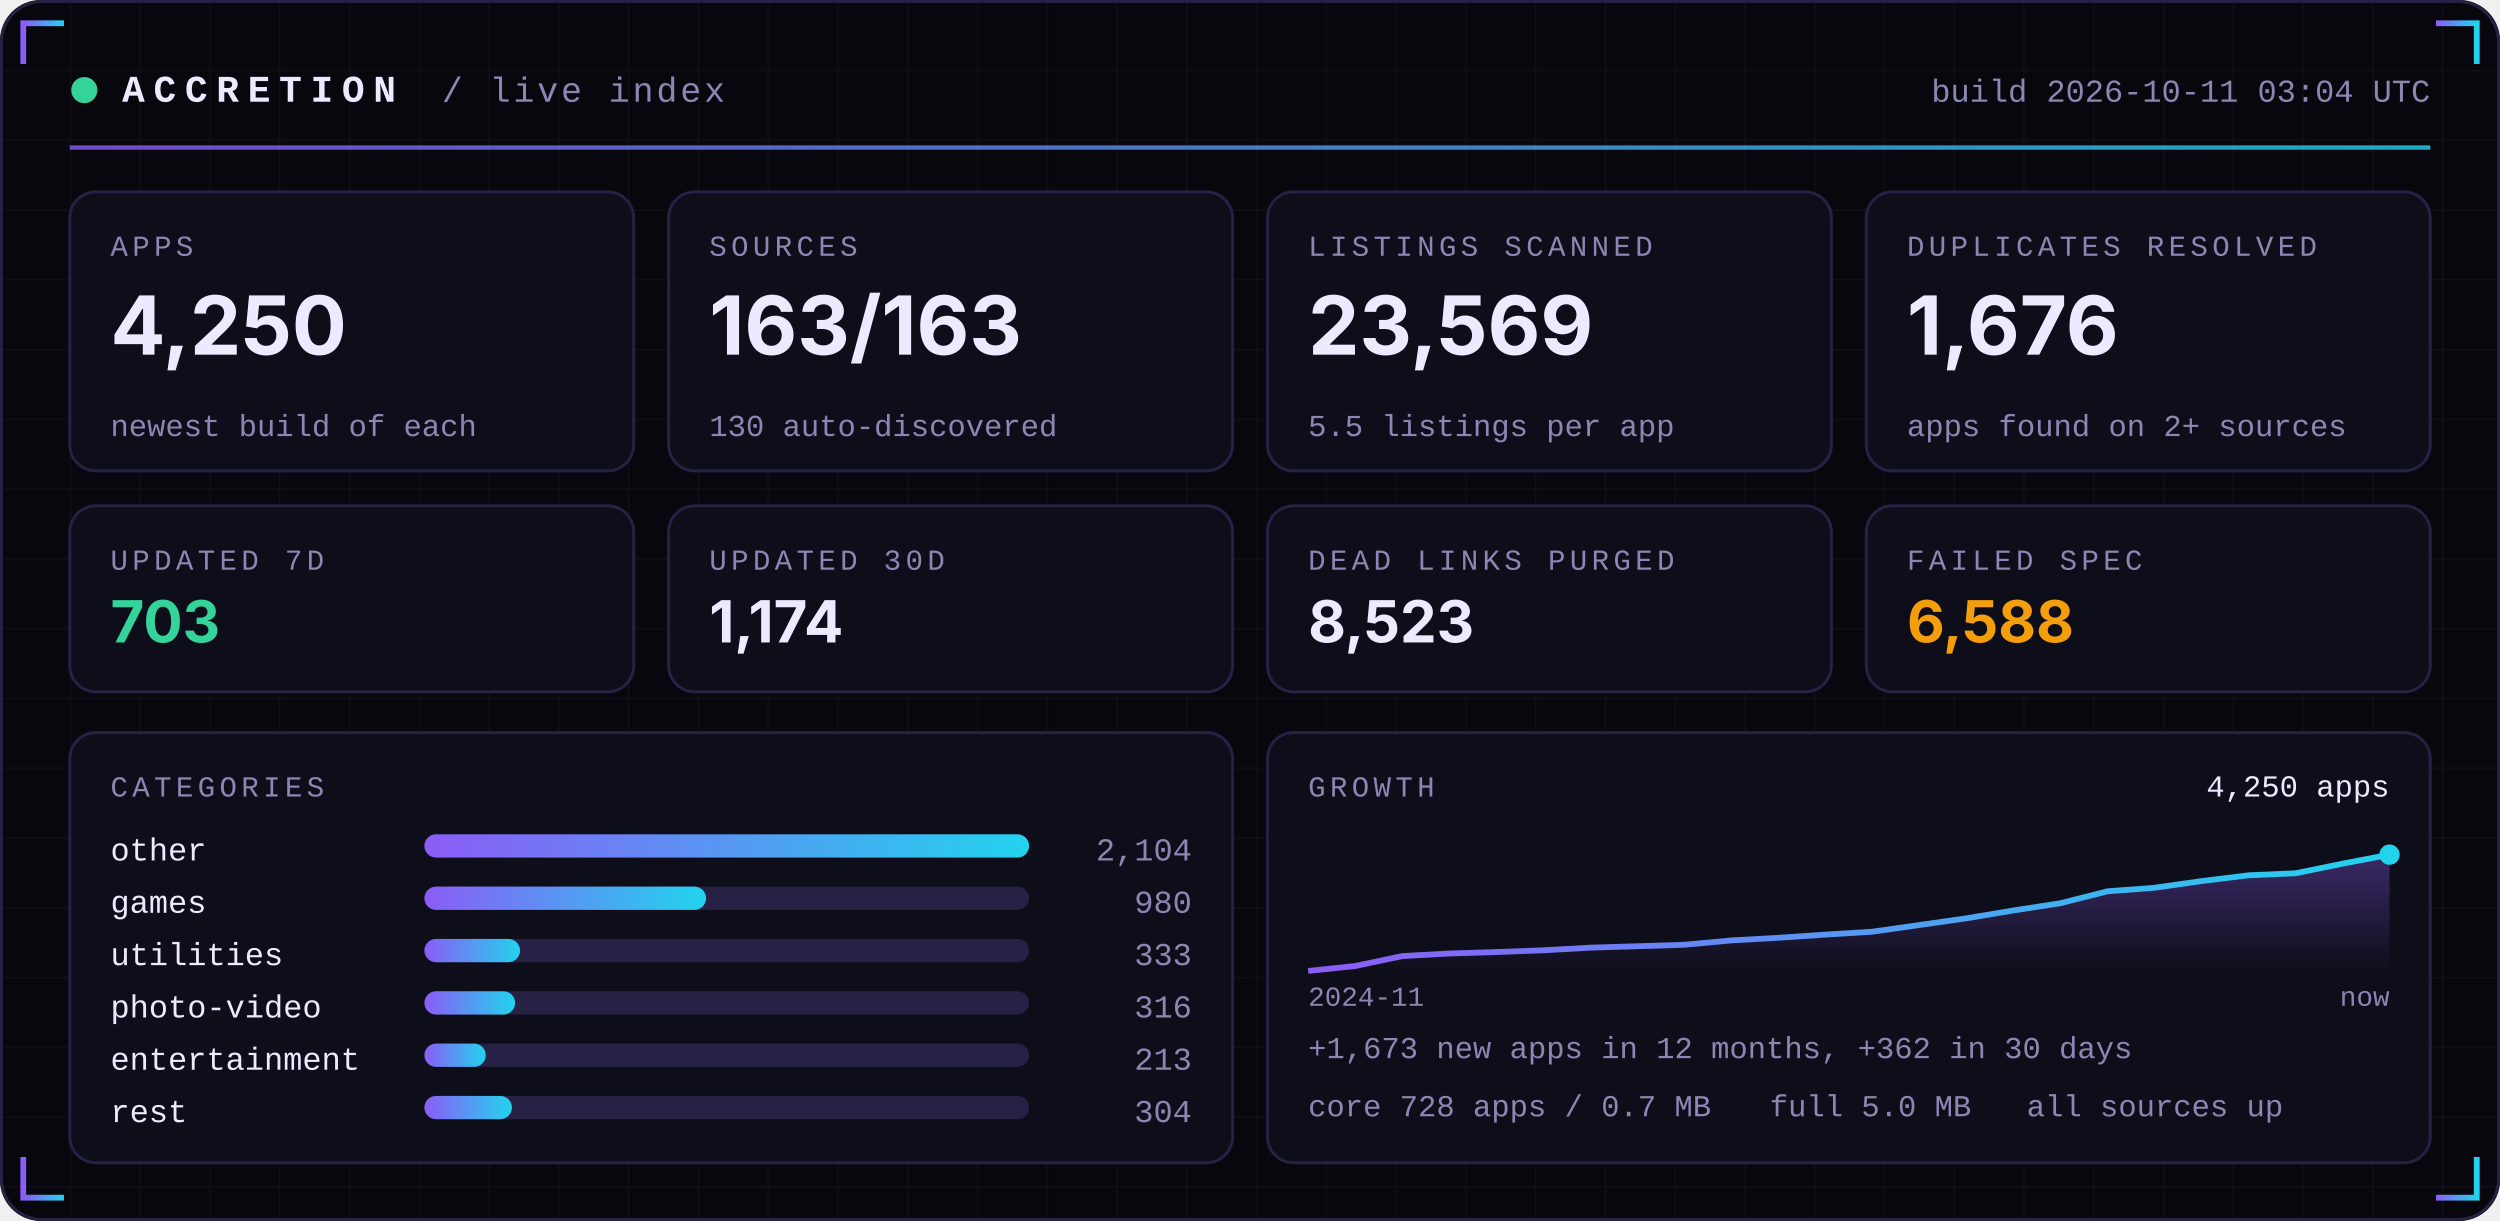
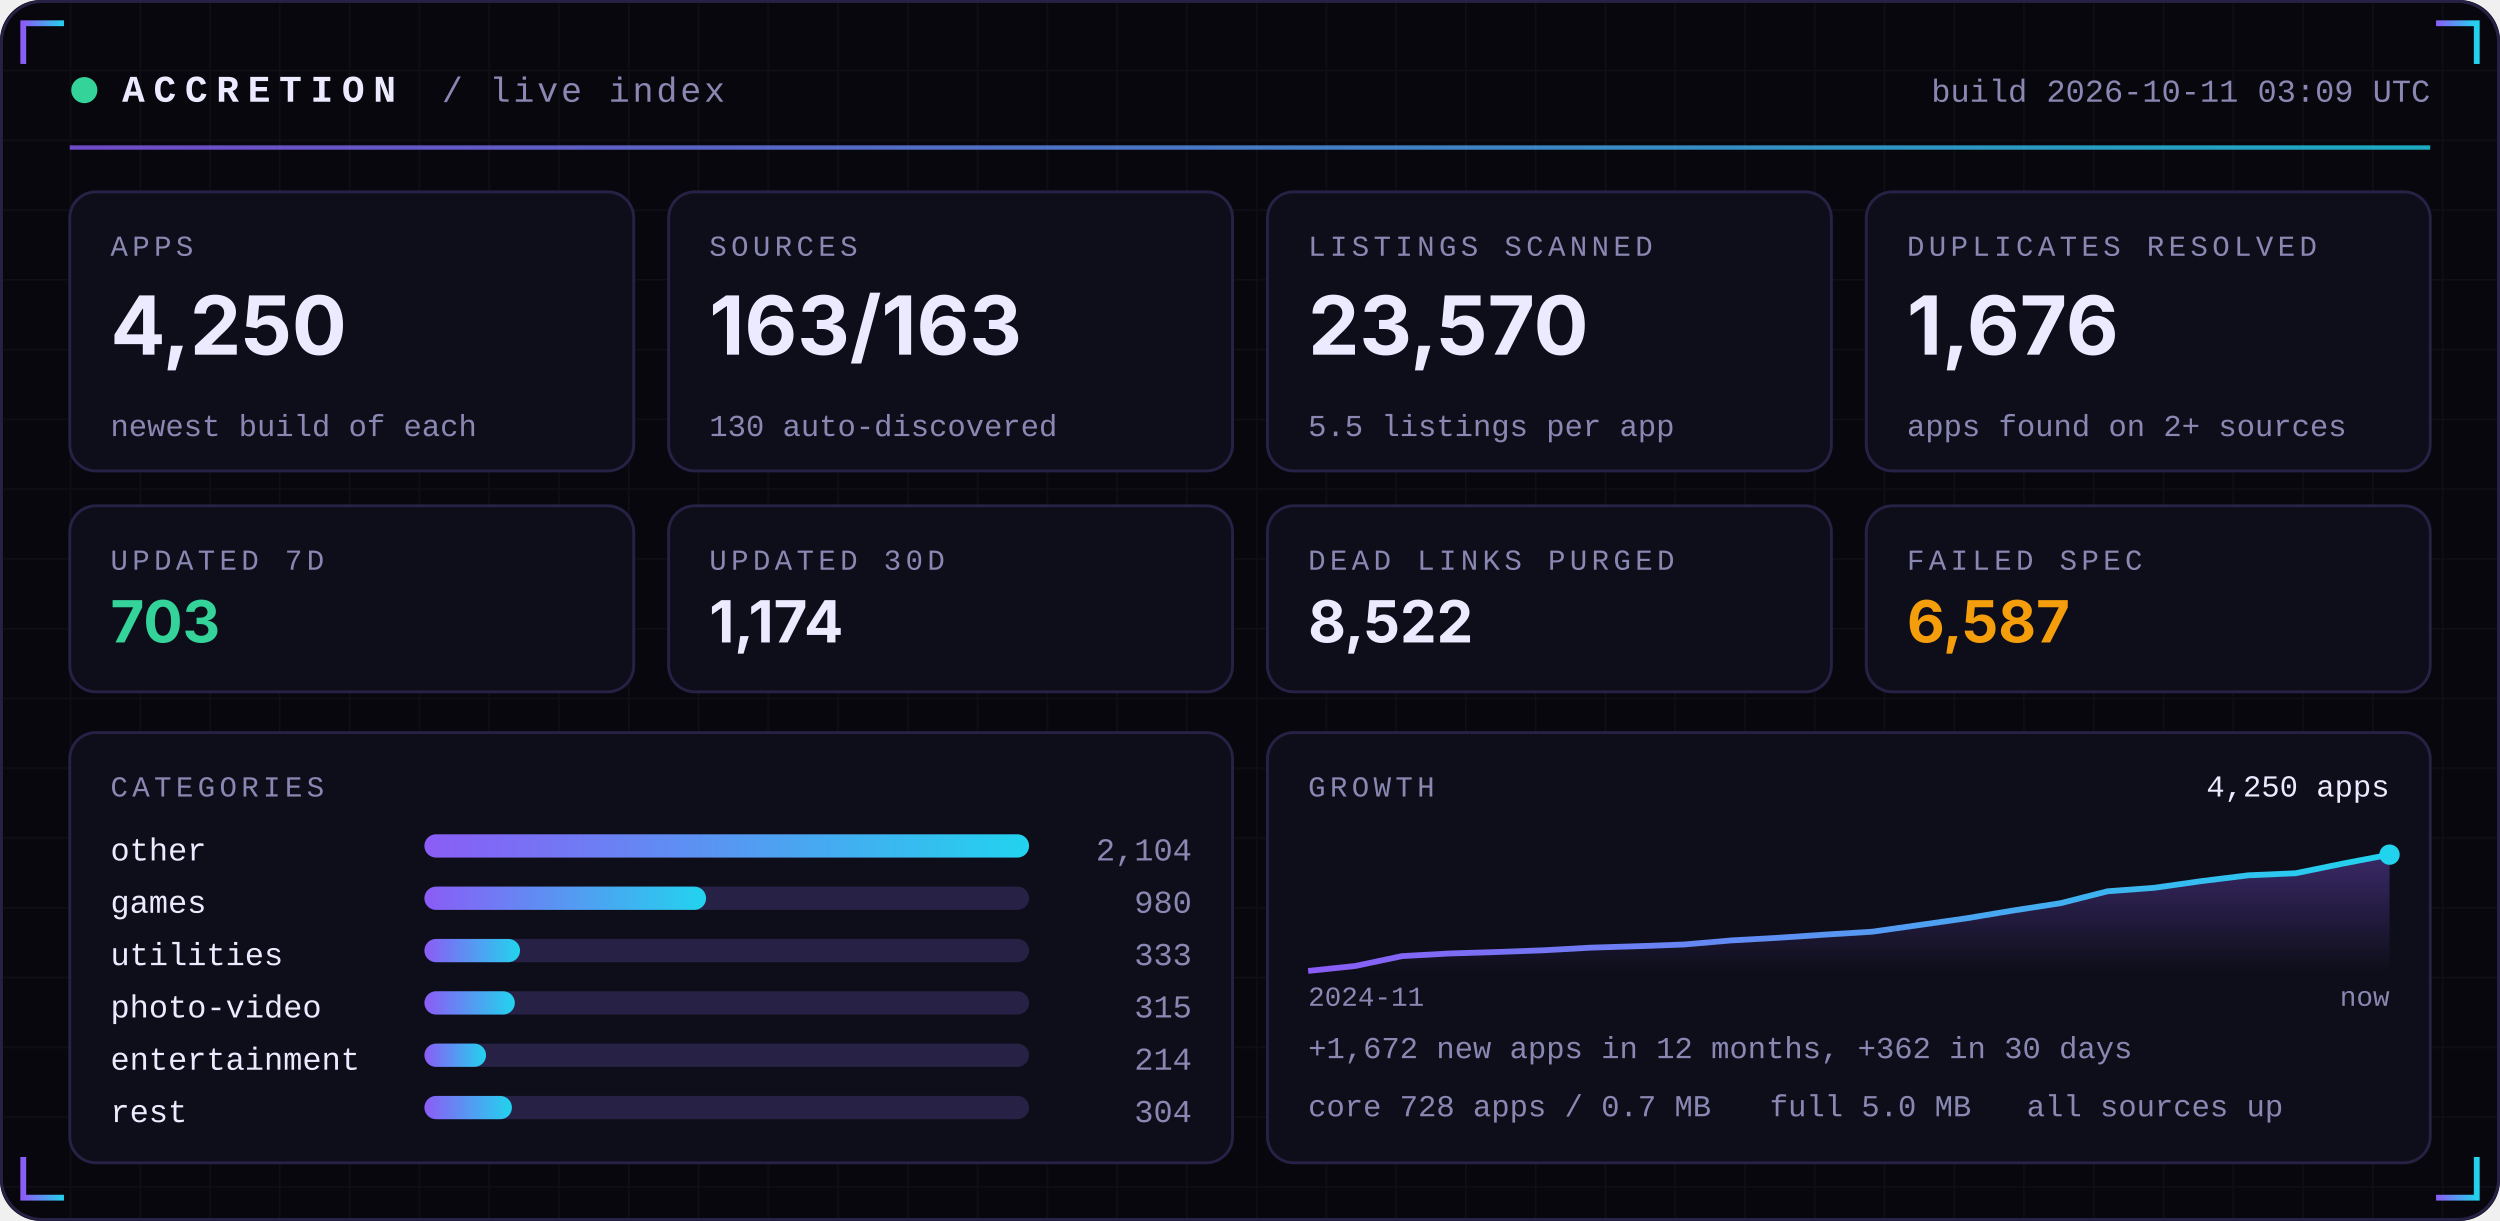
<svg xmlns="http://www.w3.org/2000/svg" width="860" height="420" viewBox="0 0 860 420" role="img">
  <defs>
    <linearGradient id="acc" x1="0" x2="1">
      <stop offset="0" stop-color="#8B5CF6" />
      <stop offset="1" stop-color="#22D3EE" />
    </linearGradient>
    <linearGradient id="area" x1="0" x2="0" y1="0" y2="1">
      <stop offset="0" stop-color="#8B5CF6" stop-opacity="0.35" />
      <stop offset="1" stop-color="#8B5CF6" stop-opacity="0" />
    </linearGradient>
    <pattern id="grid" width="24" height="24" patternUnits="userSpaceOnUse">
      <path d="M24 0H0V24" fill="none" stroke="#FFFFFF" stroke-opacity="0.035" />
    </pattern>
  </defs>
  <rect width="860" height="420" rx="14" fill="#07070D" />
  <rect width="860" height="420" rx="14" fill="url(#grid)" />
  <rect x="0.5" y="0.5" width="859" height="419" rx="14" fill="none" stroke="#262145" />
  <path d="M8 22 V8 H22" stroke="url(#acc)" stroke-width="2" fill="none" />
  <path d="M852 22 V8 H838" stroke="url(#acc)" stroke-width="2" fill="none" />
  <path d="M8 398 V412 H22" stroke="url(#acc)" stroke-width="2" fill="none" />
  <path d="M852 398 V412 H838" stroke="url(#acc)" stroke-width="2" fill="none" />
  <circle cx="29" cy="31" r="4.5" fill="#34D399">
    <animate attributeName="opacity" values="1;0.25;1" dur="2.4s" repeatCount="indefinite" />
  </circle>
  <text x="42" y="35" font-family="ui-monospace,SFMono-Regular,Menlo,Consolas,'Liberation Mono',monospace" font-size="13" font-weight="700" fill="#ECEAFF" text-anchor="start" letter-spacing="3">ACCRETION</text>
  <text x="152" y="35" font-family="ui-monospace,SFMono-Regular,Menlo,Consolas,'Liberation Mono',monospace" font-size="12" font-weight="400" fill="#8B87B3" text-anchor="start" letter-spacing="1">/ live index</text>
-   <text x="836" y="35" font-family="ui-monospace,SFMono-Regular,Menlo,Consolas,'Liberation Mono',monospace" font-size="11" font-weight="400" fill="#8B87B3" text-anchor="end" letter-spacing="0">build 2026-10-11 03:04 UTC</text>
+   <text x="836" y="35" font-family="ui-monospace,SFMono-Regular,Menlo,Consolas,'Liberation Mono',monospace" font-size="11" font-weight="400" fill="#8B87B3" text-anchor="end" letter-spacing="0">build 2026-10-11 03:09 UTC</text>
  <rect x="24" y="50" width="812" height="1.5" fill="url(#acc)" opacity="0.8" />
  <rect x="24.0" y="66" width="194.0" height="96" rx="9" fill="#0E0E1A" stroke="#262145" />
  <text x="38.0" y="88" font-family="ui-monospace,SFMono-Regular,Menlo,Consolas,'Liberation Mono',monospace" font-size="10" font-weight="400" fill="#8B87B3" text-anchor="start" letter-spacing="1.5">APPS</text>
  <text x="38.0" y="122" font-family="-apple-system,BlinkMacSystemFont,'Segoe UI',Inter,Helvetica,Arial,sans-serif" font-size="28" font-weight="700" fill="#ECEAFF" text-anchor="start" letter-spacing="0">4,250</text>
  <text x="38.0" y="150" font-family="ui-monospace,SFMono-Regular,Menlo,Consolas,'Liberation Mono',monospace" font-size="10.5" font-weight="400" fill="#8B87B3" text-anchor="start" letter-spacing="0">newest build of each</text>
  <rect x="230.0" y="66" width="194.0" height="96" rx="9" fill="#0E0E1A" stroke="#262145" />
  <text x="244.0" y="88" font-family="ui-monospace,SFMono-Regular,Menlo,Consolas,'Liberation Mono',monospace" font-size="10" font-weight="400" fill="#8B87B3" text-anchor="start" letter-spacing="1.5">SOURCES</text>
  <text x="244.0" y="122" font-family="-apple-system,BlinkMacSystemFont,'Segoe UI',Inter,Helvetica,Arial,sans-serif" font-size="28" font-weight="700" fill="#ECEAFF" text-anchor="start" letter-spacing="0">163/163</text>
  <text x="244.0" y="150" font-family="ui-monospace,SFMono-Regular,Menlo,Consolas,'Liberation Mono',monospace" font-size="10.5" font-weight="400" fill="#8B87B3" text-anchor="start" letter-spacing="0">130 auto-discovered</text>
  <rect x="436.0" y="66" width="194.0" height="96" rx="9" fill="#0E0E1A" stroke="#262145" />
  <text x="450.0" y="88" font-family="ui-monospace,SFMono-Regular,Menlo,Consolas,'Liberation Mono',monospace" font-size="10" font-weight="400" fill="#8B87B3" text-anchor="start" letter-spacing="1.5">LISTINGS SCANNED</text>
-   <text x="450.0" y="122" font-family="-apple-system,BlinkMacSystemFont,'Segoe UI',Inter,Helvetica,Arial,sans-serif" font-size="28" font-weight="700" fill="#ECEAFF" text-anchor="start" letter-spacing="0">23,569</text>
+   <text x="450.0" y="122" font-family="-apple-system,BlinkMacSystemFont,'Segoe UI',Inter,Helvetica,Arial,sans-serif" font-size="28" font-weight="700" fill="#ECEAFF" text-anchor="start" letter-spacing="0">23,570</text>
  <text x="450.0" y="150" font-family="ui-monospace,SFMono-Regular,Menlo,Consolas,'Liberation Mono',monospace" font-size="10.5" font-weight="400" fill="#8B87B3" text-anchor="start" letter-spacing="0">5.5 listings per app</text>
  <rect x="642.0" y="66" width="194.0" height="96" rx="9" fill="#0E0E1A" stroke="#262145" />
  <text x="656.0" y="88" font-family="ui-monospace,SFMono-Regular,Menlo,Consolas,'Liberation Mono',monospace" font-size="10" font-weight="400" fill="#8B87B3" text-anchor="start" letter-spacing="1.5">DUPLICATES RESOLVED</text>
  <text x="656.0" y="122" font-family="-apple-system,BlinkMacSystemFont,'Segoe UI',Inter,Helvetica,Arial,sans-serif" font-size="28" font-weight="700" fill="#ECEAFF" text-anchor="start" letter-spacing="0">1,676</text>
  <text x="656.0" y="150" font-family="ui-monospace,SFMono-Regular,Menlo,Consolas,'Liberation Mono',monospace" font-size="10.5" font-weight="400" fill="#8B87B3" text-anchor="start" letter-spacing="0">apps found on 2+ sources</text>
  <rect x="24.0" y="174" width="194.0" height="64" rx="9" fill="#0E0E1A" stroke="#262145" />
  <text x="38.0" y="196" font-family="ui-monospace,SFMono-Regular,Menlo,Consolas,'Liberation Mono',monospace" font-size="10" font-weight="400" fill="#8B87B3" text-anchor="start" letter-spacing="1.5">UPDATED 7D</text>
  <text x="38.0" y="221" font-family="-apple-system,BlinkMacSystemFont,'Segoe UI',Inter,Helvetica,Arial,sans-serif" font-size="20" font-weight="700" fill="#34D399" text-anchor="start" letter-spacing="0">703</text>
  <rect x="230.0" y="174" width="194.0" height="64" rx="9" fill="#0E0E1A" stroke="#262145" />
  <text x="244.0" y="196" font-family="ui-monospace,SFMono-Regular,Menlo,Consolas,'Liberation Mono',monospace" font-size="10" font-weight="400" fill="#8B87B3" text-anchor="start" letter-spacing="1.5">UPDATED 30D</text>
  <text x="244.0" y="221" font-family="-apple-system,BlinkMacSystemFont,'Segoe UI',Inter,Helvetica,Arial,sans-serif" font-size="20" font-weight="700" fill="#ECEAFF" text-anchor="start" letter-spacing="0">1,174</text>
  <rect x="436.0" y="174" width="194.0" height="64" rx="9" fill="#0E0E1A" stroke="#262145" />
  <text x="450.0" y="196" font-family="ui-monospace,SFMono-Regular,Menlo,Consolas,'Liberation Mono',monospace" font-size="10" font-weight="400" fill="#8B87B3" text-anchor="start" letter-spacing="1.5">DEAD LINKS PURGED</text>
-   <text x="450.0" y="221" font-family="-apple-system,BlinkMacSystemFont,'Segoe UI',Inter,Helvetica,Arial,sans-serif" font-size="20" font-weight="700" fill="#ECEAFF" text-anchor="start" letter-spacing="0">8,523</text>
+   <text x="450.0" y="221" font-family="-apple-system,BlinkMacSystemFont,'Segoe UI',Inter,Helvetica,Arial,sans-serif" font-size="20" font-weight="700" fill="#ECEAFF" text-anchor="start" letter-spacing="0">8,522</text>
  <rect x="642.0" y="174" width="194.0" height="64" rx="9" fill="#0E0E1A" stroke="#262145" />
  <text x="656.0" y="196" font-family="ui-monospace,SFMono-Regular,Menlo,Consolas,'Liberation Mono',monospace" font-size="10" font-weight="400" fill="#8B87B3" text-anchor="start" letter-spacing="1.5">FAILED SPEC</text>
-   <text x="656.0" y="221" font-family="-apple-system,BlinkMacSystemFont,'Segoe UI',Inter,Helvetica,Arial,sans-serif" font-size="20" font-weight="700" fill="#F59E0B" text-anchor="start" letter-spacing="0">6,588</text>
+   <text x="656.0" y="221" font-family="-apple-system,BlinkMacSystemFont,'Segoe UI',Inter,Helvetica,Arial,sans-serif" font-size="20" font-weight="700" fill="#F59E0B" text-anchor="start" letter-spacing="0">6,587</text>
  <rect x="24" y="252" width="400.0" height="148" rx="9" fill="#0E0E1A" stroke="#262145" />
  <rect x="436.0" y="252" width="400.0" height="148" rx="9" fill="#0E0E1A" stroke="#262145" />
  <text x="38" y="274" font-family="ui-monospace,SFMono-Regular,Menlo,Consolas,'Liberation Mono',monospace" font-size="10" font-weight="400" fill="#8B87B3" text-anchor="start" letter-spacing="1.5">CATEGORIES</text>
  <text x="38" y="296" font-family="ui-monospace,SFMono-Regular,Menlo,Consolas,'Liberation Mono',monospace" font-size="11" font-weight="400" fill="#ECEAFF" text-anchor="start" letter-spacing="0">other</text>
  <rect x="146" y="287" width="208.0" height="8" rx="4" fill="#262145" />
  <rect x="146" y="287" width="208.0" height="8" rx="4" fill="url(#acc)" />
  <text x="410.0" y="296" font-family="ui-monospace,SFMono-Regular,Menlo,Consolas,'Liberation Mono',monospace" font-size="11" font-weight="400" fill="#8B87B3" text-anchor="end" letter-spacing="0">2,104</text>
  <text x="38" y="314" font-family="ui-monospace,SFMono-Regular,Menlo,Consolas,'Liberation Mono',monospace" font-size="11" font-weight="400" fill="#ECEAFF" text-anchor="start" letter-spacing="0">games</text>
  <rect x="146" y="305" width="208.0" height="8" rx="4" fill="#262145" />
  <rect x="146" y="305" width="96.9" height="8" rx="4" fill="url(#acc)" />
  <text x="410.0" y="314" font-family="ui-monospace,SFMono-Regular,Menlo,Consolas,'Liberation Mono',monospace" font-size="11" font-weight="400" fill="#8B87B3" text-anchor="end" letter-spacing="0">980</text>
  <text x="38" y="332" font-family="ui-monospace,SFMono-Regular,Menlo,Consolas,'Liberation Mono',monospace" font-size="11" font-weight="400" fill="#ECEAFF" text-anchor="start" letter-spacing="0">utilities</text>
  <rect x="146" y="323" width="208.0" height="8" rx="4" fill="#262145" />
  <rect x="146" y="323" width="32.9" height="8" rx="4" fill="url(#acc)" />
  <text x="410.0" y="332" font-family="ui-monospace,SFMono-Regular,Menlo,Consolas,'Liberation Mono',monospace" font-size="11" font-weight="400" fill="#8B87B3" text-anchor="end" letter-spacing="0">333</text>
  <text x="38" y="350" font-family="ui-monospace,SFMono-Regular,Menlo,Consolas,'Liberation Mono',monospace" font-size="11" font-weight="400" fill="#ECEAFF" text-anchor="start" letter-spacing="0">photo-video</text>
  <rect x="146" y="341" width="208.0" height="8" rx="4" fill="#262145" />
-   <rect x="146" y="341" width="31.2" height="8" rx="4" fill="url(#acc)" />
-   <text x="410.0" y="350" font-family="ui-monospace,SFMono-Regular,Menlo,Consolas,'Liberation Mono',monospace" font-size="11" font-weight="400" fill="#8B87B3" text-anchor="end" letter-spacing="0">316</text>
+   <rect x="146" y="341" width="31.1" height="8" rx="4" fill="url(#acc)" />
+   <text x="410.0" y="350" font-family="ui-monospace,SFMono-Regular,Menlo,Consolas,'Liberation Mono',monospace" font-size="11" font-weight="400" fill="#8B87B3" text-anchor="end" letter-spacing="0">315</text>
  <text x="38" y="368" font-family="ui-monospace,SFMono-Regular,Menlo,Consolas,'Liberation Mono',monospace" font-size="11" font-weight="400" fill="#ECEAFF" text-anchor="start" letter-spacing="0">entertainment</text>
  <rect x="146" y="359" width="208.0" height="8" rx="4" fill="#262145" />
-   <rect x="146" y="359" width="21.1" height="8" rx="4" fill="url(#acc)" />
-   <text x="410.0" y="368" font-family="ui-monospace,SFMono-Regular,Menlo,Consolas,'Liberation Mono',monospace" font-size="11" font-weight="400" fill="#8B87B3" text-anchor="end" letter-spacing="0">213</text>
+   <rect x="146" y="359" width="21.2" height="8" rx="4" fill="url(#acc)" />
+   <text x="410.0" y="368" font-family="ui-monospace,SFMono-Regular,Menlo,Consolas,'Liberation Mono',monospace" font-size="11" font-weight="400" fill="#8B87B3" text-anchor="end" letter-spacing="0">214</text>
  <text x="38" y="386" font-family="ui-monospace,SFMono-Regular,Menlo,Consolas,'Liberation Mono',monospace" font-size="11" font-weight="400" fill="#ECEAFF" text-anchor="start" letter-spacing="0">rest</text>
  <rect x="146" y="377" width="208.0" height="8" rx="4" fill="#262145" />
  <rect x="146" y="377" width="30.1" height="8" rx="4" fill="url(#acc)" />
  <text x="410.0" y="386" font-family="ui-monospace,SFMono-Regular,Menlo,Consolas,'Liberation Mono',monospace" font-size="11" font-weight="400" fill="#8B87B3" text-anchor="end" letter-spacing="0">304</text>
  <text x="450.0" y="274" font-family="ui-monospace,SFMono-Regular,Menlo,Consolas,'Liberation Mono',monospace" font-size="10" font-weight="400" fill="#8B87B3" text-anchor="start" letter-spacing="1.5">GROWTH</text>
-   <polygon points="450.0,334 450.0,334.0 466.2,332.3 482.3,328.9 498.5,328.0 514.7,327.5 530.9,326.9 547.0,326.0 563.2,325.5 579.4,325.0 595.6,323.5 611.7,322.6 627.9,321.5 644.1,320.5 660.3,318.2 676.4,315.9 692.6,313.2 708.8,310.7 725.0,306.6 741.1,305.4 757.3,303.1 773.5,301.1 789.7,300.4 805.8,297.1 822.0,294.0 822.0,334" fill="url(#area)" />
-   <polyline points="450.0,334.0 466.2,332.3 482.3,328.9 498.5,328.0 514.7,327.5 530.9,326.9 547.0,326.0 563.2,325.5 579.4,325.0 595.6,323.5 611.7,322.6 627.9,321.5 644.1,320.5 660.3,318.2 676.4,315.9 692.6,313.2 708.8,310.7 725.0,306.6 741.1,305.4 757.3,303.1 773.5,301.1 789.7,300.4 805.8,297.1 822.0,294.0" fill="none" stroke="url(#acc)" stroke-width="2" stroke-linejoin="round" />
+   <polygon points="450.0,334 450.0,334.0 466.2,332.3 482.3,328.9 498.5,328.0 514.7,327.5 530.9,326.9 547.0,326.0 563.2,325.5 579.4,324.9 595.6,323.5 611.7,322.6 627.9,321.5 644.1,320.5 660.3,318.2 676.4,315.9 692.6,313.2 708.8,310.7 725.0,306.6 741.1,305.4 757.3,303.1 773.5,301.1 789.7,300.4 805.8,297.1 822.0,294.0 822.0,334" fill="url(#area)" />
+   <polyline points="450.0,334.0 466.2,332.3 482.3,328.9 498.5,328.0 514.7,327.5 530.9,326.9 547.0,326.0 563.2,325.5 579.4,324.9 595.6,323.5 611.7,322.6 627.9,321.5 644.1,320.5 660.3,318.2 676.4,315.9 692.6,313.2 708.8,310.7 725.0,306.6 741.1,305.4 757.3,303.1 773.5,301.1 789.7,300.4 805.8,297.1 822.0,294.0" fill="none" stroke="url(#acc)" stroke-width="2" stroke-linejoin="round" />
  <circle cx="822.0" cy="294.0" r="3.5" fill="#22D3EE" />
  <text x="822.0" y="274" font-family="ui-monospace,SFMono-Regular,Menlo,Consolas,'Liberation Mono',monospace" font-size="10.5" font-weight="400" fill="#ECEAFF" text-anchor="end" letter-spacing="0">4,250 apps</text>
  <text x="450.0" y="346" font-family="ui-monospace,SFMono-Regular,Menlo,Consolas,'Liberation Mono',monospace" font-size="9.5" font-weight="400" fill="#8B87B3" text-anchor="start" letter-spacing="0">2024-11</text>
  <text x="822.0" y="346" font-family="ui-monospace,SFMono-Regular,Menlo,Consolas,'Liberation Mono',monospace" font-size="9.5" font-weight="400" fill="#8B87B3" text-anchor="end" letter-spacing="0">now</text>
-   <text x="450.0" y="364" font-family="ui-monospace,SFMono-Regular,Menlo,Consolas,'Liberation Mono',monospace" font-size="10.5" font-weight="400" fill="#8B87B3" text-anchor="start" letter-spacing="0">+1,673 new apps in 12 months, +362 in 30 days</text>
+   <text x="450.0" y="364" font-family="ui-monospace,SFMono-Regular,Menlo,Consolas,'Liberation Mono',monospace" font-size="10.5" font-weight="400" fill="#8B87B3" text-anchor="start" letter-spacing="0">+1,672 new apps in 12 months, +362 in 30 days</text>
  <text x="450.0" y="384" font-family="ui-monospace,SFMono-Regular,Menlo,Consolas,'Liberation Mono',monospace" font-size="10.5" font-weight="400" fill="#8B87B3" text-anchor="start" letter-spacing="0">core 728 apps / 0.7 MB</text>
  <text x="608.8" y="384" font-family="ui-monospace,SFMono-Regular,Menlo,Consolas,'Liberation Mono',monospace" font-size="10.5" font-weight="400" fill="#8B87B3" text-anchor="start" letter-spacing="0">full 5.0 MB</text>
  <text x="697.2" y="384" font-family="ui-monospace,SFMono-Regular,Menlo,Consolas,'Liberation Mono',monospace" font-size="10.5" font-weight="400" fill="#8B87B3" text-anchor="start" letter-spacing="0">all sources up</text>
</svg>
